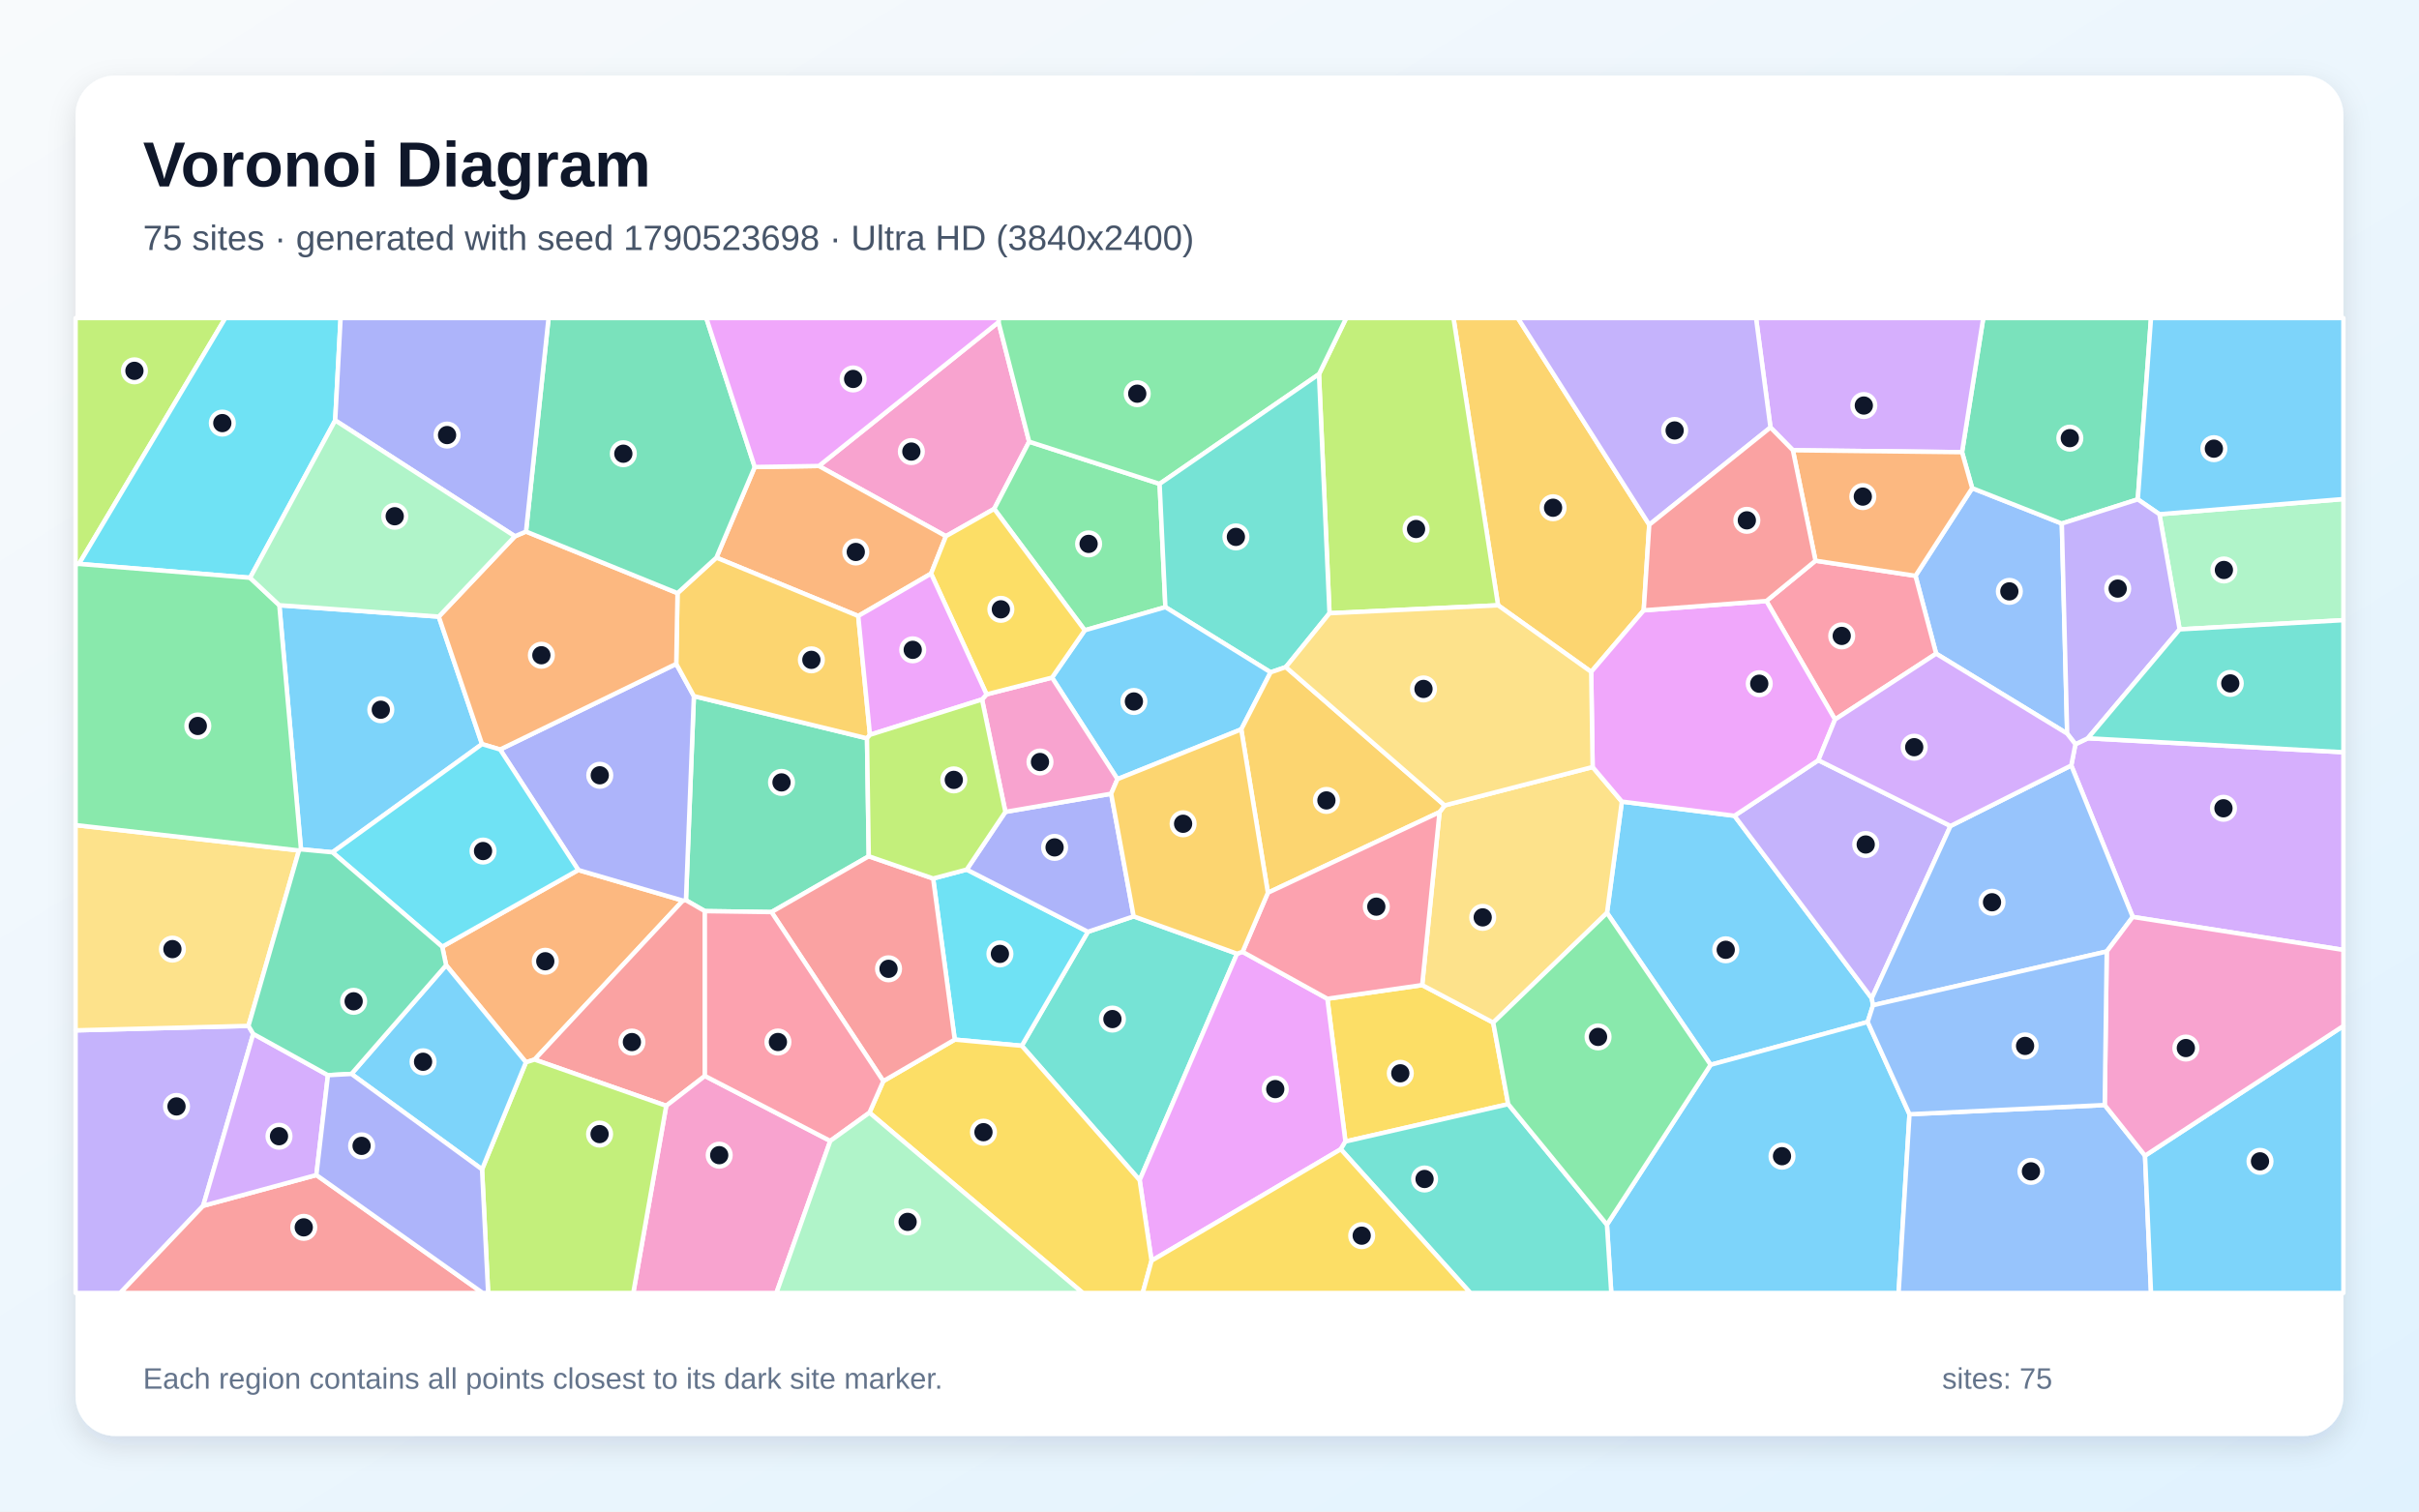
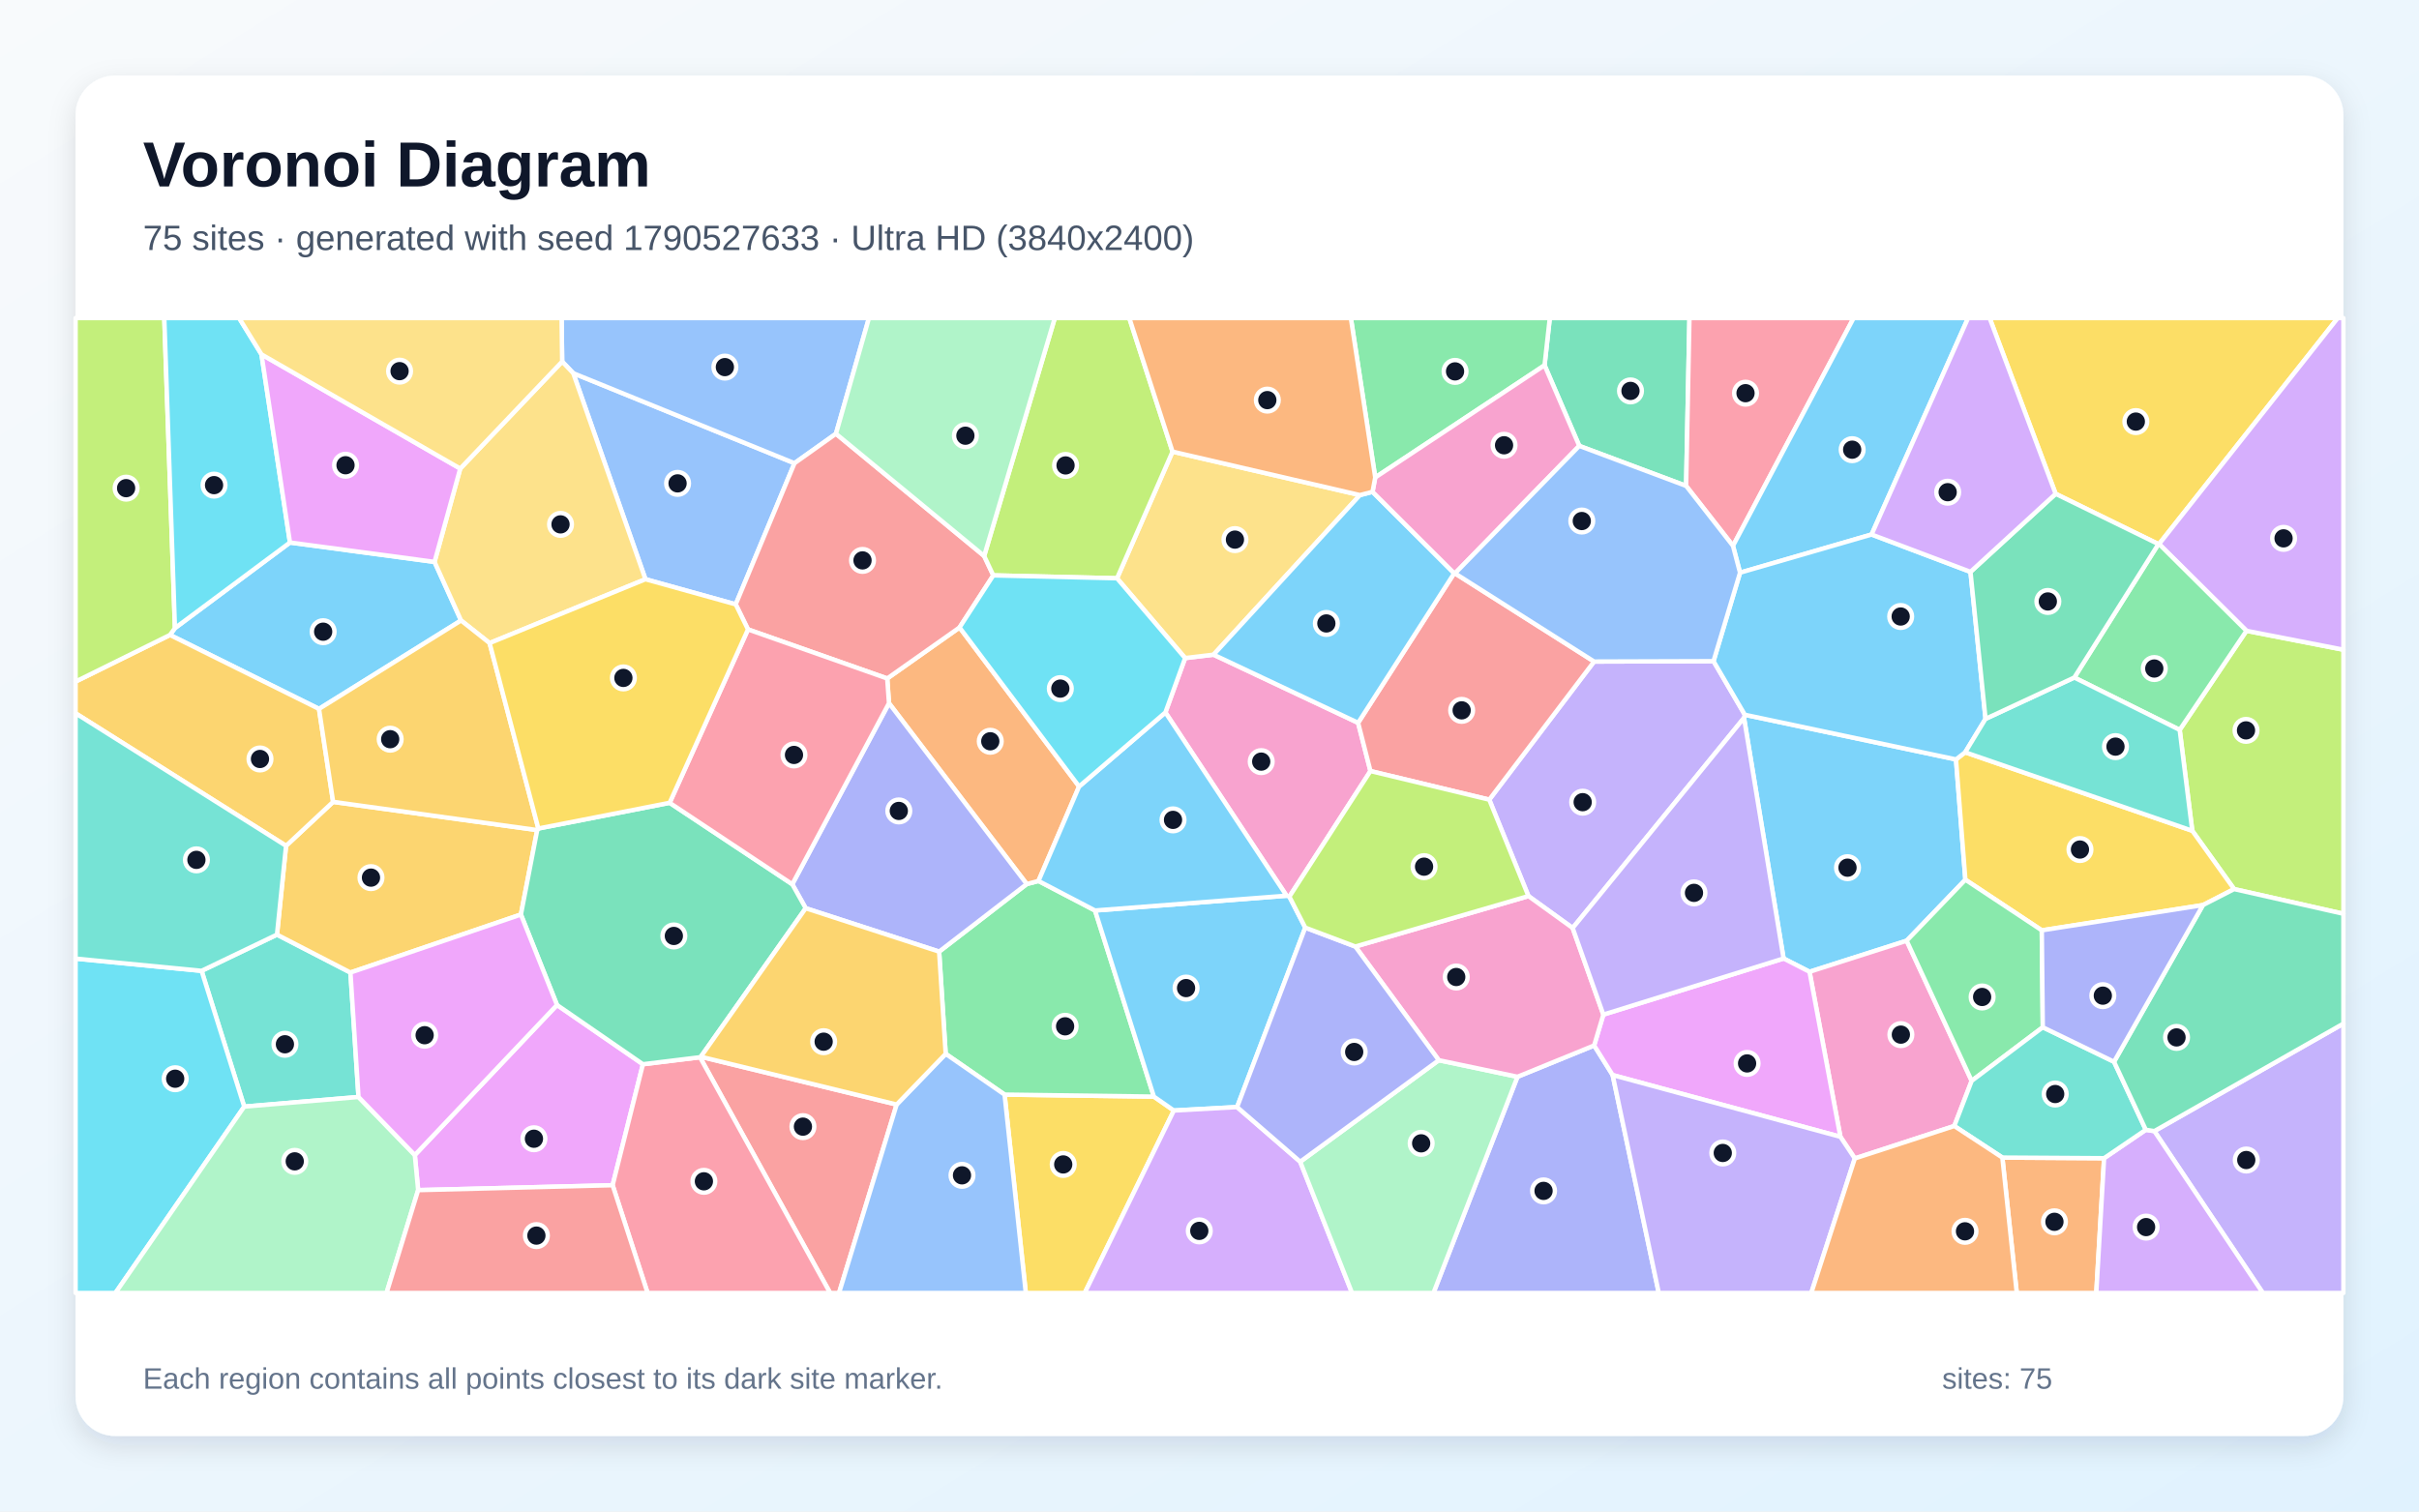
<svg xmlns="http://www.w3.org/2000/svg" width="3840" height="2400" viewBox="0 0 3840 2400" role="img" aria-labelledby="title description">
  <defs>
    <linearGradient id="background" x1="0" y1="0" x2="1" y2="1">
      <stop stop-color="#F8FAFC" />
      <stop offset="1" stop-color="#E0F2FE" />
    </linearGradient>
    <filter id="shadow" x="-5%" y="-5%" width="110%" height="110%">
      <feDropShadow dx="0" dy="15" stdDeviation="22" flood-color="#0F172A" flood-opacity=".12" />
    </filter>
  </defs>
  <rect width="3840" height="2400" fill="url(#background)" />
  <rect x="120" y="120" width="3600" height="2160" rx="63" fill="#FFFFFF" filter="url(#shadow)" />
  <g font-family="Arial, sans-serif">
    <text x="227" y="296" font-size="101" font-weight="700" fill="#0F172A">Voronoi Diagram</text>
-     <text x="227" y="397" font-size="56" fill="#475569">75 sites · generated with seed 1790523698 · Ultra HD (3840x2400)</text>
+     <text x="227" y="397" font-size="56" fill="#475569">75 sites · generated with seed 1790527633 · Ultra HD (3840x2400)</text>
  </g>
  <g stroke="#FFFFFF" stroke-width="7" stroke-linejoin="round">
-     <polygon points="2973.3,1596.1 2964.8,1622.7 2715.5,1690.7 2551.0,1449.5 2574.6,1272.8 2753.3,1295.3 2971.3,1585.0" fill="#38BDF8" fill-opacity="0.65" />
-     <polygon points="3096.3,1311.5 2971.3,1585.0 2753.3,1295.3 2886.5,1207.1" fill="#A78BFA" fill-opacity="0.65" />
-     <polygon points="1585.1,511.5 1633.7,701.3 1578.2,808.0 1501.6,851.4 1299.9,739.9" fill="#F472B6" fill-opacity="0.65" />
-     <polygon points="834.9,1686.7 708.2,1532.6 702.0,1503.2 918.0,1381.4 1084.0,1430.0 848.6,1682.4" fill="#FB923C" fill-opacity="0.65" />
-     <polygon points="2394.2,1753.2 2135.8,1812.5 2107.1,1585.8 2257.6,1564.1 2370.4,1623.7" fill="#FACC15" fill-opacity="0.65" />
-     <polygon points="1840.8,768.3 1850.0,964.0 1722.0,1000.8 1578.2,808.0 1633.7,701.3" fill="#4ADE80" fill-opacity="0.65" />
-     <polygon points="1622.0,1660.5 1727.0,1479.5 1799.6,1455.0 1963.7,1514.3 1809.1,1873.9" fill="#2DD4BF" fill-opacity="0.65" />
-     <polygon points="3130.7,775.1 3273.0,831.3 3281.5,1164.8 3073.5,1037.9 3040.7,914.3" fill="#60A5FA" fill-opacity="0.65" />
-     <polygon points="1828.0,2001.8 1809.1,1873.9 1963.7,1514.3 1972.5,1511.3 2107.1,1585.8 2135.8,1812.5 2128.4,1824.8" fill="#E879F9" fill-opacity="0.65" />
-     <polygon points="1376.3,1172.3 1379.1,1359.6 1224.7,1448.2 1118.9,1446.7 1088.9,1429.4 1101.5,1105.3" fill="#34D399" fill-opacity="0.65" />
-     <polygon points="1119.0,1708.4 1057.6,1755.8 848.6,1682.4 1084.0,1430.0 1088.9,1429.4 1118.9,1446.7" fill="#F87171" fill-opacity="0.65" />
-     <polygon points="793.9,1190.1 1073.5,1054.1 1101.5,1105.3 1088.9,1429.4 1084.0,1430.0 918.0,1381.4" fill="#818CF8" fill-opacity="0.65" />
-     <polygon points="2618.1,833.2 2609.3,969.1 2525.9,1066.8 2378.1,961.1 2307.3,505.0 2409.5,505.0" fill="#FBBF24" fill-opacity="0.65" />
-     <polygon points="2110.5,973.7 2093.8,594.1 2137.0,505.0 2307.3,505.0 2378.1,961.1" fill="#A3E635" fill-opacity="0.65" />
-     <polygon points="3385.6,1455.9 3288.0,1215.4 3294.6,1181.7 3314.3,1172.2 3720.0,1194.4 3720.0,1508.3" fill="#C084FC" fill-opacity="0.65" />
-     <polygon points="2882.0,890.3 3040.7,914.3 3073.5,1037.9 2913.0,1142.4 2804.0,954.3" fill="#FB7185" fill-opacity="0.65" />
-     <polygon points="1515.6,1650.7 1481.3,1394.9 1534.6,1380.7 1727.0,1479.5 1622.0,1660.5" fill="#22D3EE" fill-opacity="0.65" />
-     <polygon points="3460.0,999.3 3427.9,816.5 3720.0,792.4 3720.0,984.7" fill="#86EFAC" fill-opacity="0.65" />
-     <polygon points="2370.4,1623.7 2257.6,1564.1 2285.2,1289.5 2293.3,1278.8 2528.2,1217.9 2574.6,1272.8 2551.0,1449.5" fill="#FCD34D" fill-opacity="0.65" />
-     <polygon points="2550.9,1944.5 2715.5,1690.7 2964.8,1622.7 3031.2,1769.2 3013.9,2053.0 2557.8,2053.0" fill="#38BDF8" fill-opacity="0.65" />
-     <polygon points="527.8,1353.3 477.8,1348.6 443.4,961.0 696.5,979.1 765.2,1181.5" fill="#38BDF8" fill-opacity="0.65" />
-     <polygon points="120.0,1636.0 394.4,1628.9 402.0,1641.6 322.5,1914.6 190.9,2053.0 120.0,2053.0" fill="#A78BFA" fill-opacity="0.65" />
-     <polygon points="1057.6,1755.8 1119.0,1708.4 1318.0,1811.6 1232.5,2053.0 1005.3,2053.0" fill="#F472B6" fill-opacity="0.65" />
-     <polygon points="1478.0,910.8 1362.4,978.1 1137.2,885.4 1198.1,741.5 1299.9,739.9 1501.6,851.4" fill="#FB923C" fill-opacity="0.65" />
-     <polygon points="1380.2,1766.7 1402.2,1716.6 1515.6,1650.7 1622.0,1660.5 1809.1,1873.9 1828.0,2001.8 1814.0,2053.0 1718.9,2053.0" fill="#FACC15" fill-opacity="0.65" />
-     <polygon points="2093.8,594.1 1840.8,768.3 1633.7,701.3 1585.1,511.5 1585.4,505.0 2137.0,505.0" fill="#4ADE80" fill-opacity="0.65" />
-     <polygon points="2093.8,594.1 2110.5,973.7 2041.2,1059.2 2017.0,1067.5 1850.0,964.0 1840.8,768.3" fill="#2DD4BF" fill-opacity="0.65" />
-     <polygon points="3031.2,1769.2 3341.1,1754.6 3405.1,1835.0 3414.6,2053.0 3013.9,2053.0" fill="#60A5FA" fill-opacity="0.65" />
-     <polygon points="2528.2,1217.9 2525.9,1066.8 2609.3,969.1 2804.0,954.3 2913.0,1142.4 2886.5,1207.1 2753.3,1295.3 2574.6,1272.8" fill="#E879F9" fill-opacity="0.65" />
-     <polygon points="3393.6,792.9 3273.0,831.3 3130.7,775.1 3114.6,718.0 3148.3,505.0 3414.6,505.0" fill="#34D399" fill-opacity="0.65" />
-     <polygon points="1402.2,1716.6 1224.7,1448.2 1379.1,1359.6 1481.3,1394.9 1515.6,1650.7" fill="#F87171" fill-opacity="0.65" />
-     <polygon points="1596.0,1289.1 1763.9,1260.3 1799.6,1455.0 1727.0,1479.5 1534.6,1380.7" fill="#818CF8" fill-opacity="0.65" />
-     <polygon points="1075.5,941.8 1137.2,885.4 1362.4,978.1 1381.0,1166.7 1376.3,1172.3 1101.5,1105.3 1073.5,1054.1" fill="#FBBF24" fill-opacity="0.65" />
-     <polygon points="125.4,895.4 120.0,896.4 120.0,505.0 357.7,505.0" fill="#A3E635" fill-opacity="0.65" />
-     <polygon points="3114.6,718.0 2846.1,714.9 2810.5,678.7 2787.6,505.0 3148.3,505.0" fill="#C084FC" fill-opacity="0.65" />
-     <polygon points="1402.2,1716.6 1380.2,1766.7 1318.0,1811.6 1119.0,1708.4 1118.9,1446.7 1224.7,1448.2" fill="#FB7185" fill-opacity="0.65" />
-     <polygon points="532.1,667.5 397.0,917.4 125.4,895.4 357.7,505.0 540.7,505.0" fill="#22D3EE" fill-opacity="0.65" />
-     <polygon points="1318.0,1811.6 1380.2,1766.7 1718.9,2053.0 1232.5,2053.0" fill="#86EFAC" fill-opacity="0.65" />
-     <polygon points="394.4,1628.9 120.0,1636.0 120.0,1310.1 474.6,1350.4" fill="#FCD34D" fill-opacity="0.65" />
-     <polygon points="2017.0,1067.5 1970.4,1158.1 1773.9,1237.1 1670.0,1075.9 1722.0,1000.8 1850.0,964.0" fill="#38BDF8" fill-opacity="0.65" />
-     <polygon points="3427.9,816.5 3393.6,792.9 3414.6,505.0 3720.0,505.0 3720.0,792.4" fill="#38BDF8" fill-opacity="0.65" />
-     <polygon points="3393.6,792.9 3427.9,816.5 3460.0,999.3 3314.3,1172.2 3294.6,1181.7 3281.5,1164.8 3273.0,831.3" fill="#A78BFA" fill-opacity="0.65" />
-     <polygon points="1558.9,1110.6 1566.1,1102.5 1670.0,1075.9 1773.9,1237.1 1763.9,1260.3 1596.0,1289.1" fill="#F472B6" fill-opacity="0.65" />
-     <polygon points="817.4,851.5 835.0,844.0 1075.5,941.8 1073.5,1054.1 793.9,1190.1 765.2,1181.5 696.5,979.1" fill="#FB923C" fill-opacity="0.65" />
-     <polygon points="1722.0,1000.8 1670.0,1075.9 1566.1,1102.5 1478.0,910.8 1501.6,851.4 1578.2,808.0" fill="#FACC15" fill-opacity="0.65" />
-     <polygon points="125.4,895.4 397.0,917.4 443.4,961.0 477.8,1348.6 474.6,1350.4 120.0,1310.1 120.0,896.4" fill="#4ADE80" fill-opacity="0.65" />
-     <polygon points="2128.4,1824.8 2135.8,1812.5 2394.2,1753.2 2550.9,1944.5 2557.8,2053.0 2334.1,2053.0" fill="#2DD4BF" fill-opacity="0.65" />
-     <polygon points="3344.3,1510.8 2973.3,1596.1 2971.3,1585.0 3096.3,1311.5 3288.0,1215.4 3385.6,1455.9" fill="#60A5FA" fill-opacity="0.65" />
-     <polygon points="1566.1,1102.5 1558.9,1110.6 1381.0,1166.7 1362.4,978.1 1478.0,910.8" fill="#E879F9" fill-opacity="0.65" />
-     <polygon points="1198.1,741.5 1137.2,885.4 1075.5,941.8 835.0,844.0 870.8,505.0 1121.2,505.0" fill="#34D399" fill-opacity="0.65" />
-     <polygon points="322.5,1914.6 502.2,1865.7 766.3,2053.0 190.9,2053.0" fill="#F87171" fill-opacity="0.65" />
-     <polygon points="835.0,844.0 817.4,851.5 532.1,667.5 540.7,505.0 870.8,505.0" fill="#818CF8" fill-opacity="0.65" />
-     <polygon points="2293.3,1278.8 2285.2,1289.5 2012.7,1417.5 1970.4,1158.1 2017.0,1067.5 2041.2,1059.2" fill="#FBBF24" fill-opacity="0.65" />
-     <polygon points="765.2,1856.7 834.9,1686.7 848.6,1682.4 1057.6,1755.8 1005.3,2053.0 774.9,2053.0" fill="#A3E635" fill-opacity="0.65" />
-     <polygon points="520.6,1707.2 502.2,1865.7 322.5,1914.6 402.0,1641.6" fill="#C084FC" fill-opacity="0.65" />
-     <polygon points="2012.7,1417.5 2285.2,1289.5 2257.6,1564.1 2107.1,1585.8 1972.5,1511.3" fill="#FB7185" fill-opacity="0.65" />
-     <polygon points="527.8,1353.3 765.2,1181.5 793.9,1190.1 918.0,1381.4 702.0,1503.2" fill="#22D3EE" fill-opacity="0.65" />
-     <polygon points="817.4,851.5 696.5,979.1 443.4,961.0 397.0,917.4 532.1,667.5" fill="#86EFAC" fill-opacity="0.65" />
-     <polygon points="2528.2,1217.9 2293.3,1278.8 2041.2,1059.2 2110.5,973.7 2378.1,961.1 2525.9,1066.8" fill="#FCD34D" fill-opacity="0.65" />
-     <polygon points="765.2,1856.7 557.9,1705.2 708.2,1532.6 834.9,1686.7" fill="#38BDF8" fill-opacity="0.65" />
-     <polygon points="3405.1,1835.0 3720.0,1629.0 3720.0,2053.0 3414.6,2053.0" fill="#38BDF8" fill-opacity="0.65" />
-     <polygon points="2810.5,678.7 2618.1,833.2 2409.5,505.0 2787.6,505.0" fill="#A78BFA" fill-opacity="0.65" />
-     <polygon points="3405.1,1835.0 3341.1,1754.6 3344.3,1510.8 3385.6,1455.9 3720.0,1508.3 3720.0,1629.0" fill="#F472B6" fill-opacity="0.65" />
-     <polygon points="2846.1,714.9 3114.6,718.0 3130.7,775.1 3040.7,914.3 2882.0,890.3" fill="#FB923C" fill-opacity="0.65" />
-     <polygon points="1828.0,2001.8 2128.4,1824.8 2334.1,2053.0 1814.0,2053.0" fill="#FACC15" fill-opacity="0.65" />
-     <polygon points="2394.2,1753.2 2370.4,1623.7 2551.0,1449.5 2715.5,1690.7 2550.9,1944.5" fill="#4ADE80" fill-opacity="0.65" />
-     <polygon points="3314.3,1172.2 3460.0,999.3 3720.0,984.7 3720.0,1194.4" fill="#2DD4BF" fill-opacity="0.65" />
-     <polygon points="3341.1,1754.6 3031.2,1769.2 2964.8,1622.7 2973.3,1596.1 3344.3,1510.8" fill="#60A5FA" fill-opacity="0.65" />
-     <polygon points="1585.1,511.5 1299.9,739.9 1198.1,741.5 1121.2,505.0 1585.4,505.0" fill="#E879F9" fill-opacity="0.65" />
-     <polygon points="557.9,1705.2 520.6,1707.2 402.0,1641.6 394.4,1628.9 474.6,1350.4 477.8,1348.6 527.8,1353.3 702.0,1503.2 708.2,1532.6" fill="#34D399" fill-opacity="0.65" />
-     <polygon points="2810.5,678.7 2846.1,714.9 2882.0,890.3 2804.0,954.3 2609.3,969.1 2618.1,833.2" fill="#F87171" fill-opacity="0.65" />
-     <polygon points="502.2,1865.7 520.6,1707.2 557.9,1705.2 765.2,1856.7 774.9,2053.0 766.3,2053.0" fill="#818CF8" fill-opacity="0.65" />
-     <polygon points="1773.9,1237.1 1970.4,1158.1 2012.7,1417.5 1972.5,1511.3 1963.7,1514.3 1799.6,1455.0 1763.9,1260.3" fill="#FBBF24" fill-opacity="0.65" />
-     <polygon points="1381.0,1166.7 1558.9,1110.6 1596.0,1289.1 1534.6,1380.7 1481.3,1394.9 1379.1,1359.6 1376.3,1172.3" fill="#A3E635" fill-opacity="0.65" />
-     <polygon points="3294.6,1181.7 3288.0,1215.4 3096.3,1311.5 2886.5,1207.1 2913.0,1142.4 3073.5,1037.9 3281.5,1164.8" fill="#C084FC" fill-opacity="0.65" />
+     <polygon points="277.7,997.3 460.3,861.4 689.8,892.2 731.9,985.2 506.4,1125.6 269.8,1008.2" fill="#38BDF8" fill-opacity="0.65" />
+     <polygon points="3419.9,1796.0 3720.0,1625.3 3720.0,2053.0 3592.1,2053.0" fill="#A78BFA" fill-opacity="0.65" />
+     <polygon points="2155.9,1147.7 2175.5,1224.3 2046.8,1423.7 2042.3,1422.2 1850.0,1131.2 1881.3,1044.9 1926.4,1039.5" fill="#F472B6" fill-opacity="0.65" />
+     <polygon points="3178.6,1838.0 3340.1,1839.0 3327.7,2053.0 3201.5,2053.0" fill="#FB923C" fill-opacity="0.65" />
+     <polygon points="1594.7,1738.0 1831.7,1741.2 1863.4,1763.3 1721.9,2053.0 1628.4,2053.0" fill="#FACC15" fill-opacity="0.65" />
+     <polygon points="1490.8,1511.0 1629.9,1403.7 1648.5,1398.8 1738.3,1445.7 1831.7,1741.2 1594.7,1738.0 1501.2,1673.3" fill="#4ADE80" fill-opacity="0.65" />
+     <polygon points="569.1,1741.8 387.7,1757.1 320.0,1541.5 439.7,1484.0 556.3,1544.2" fill="#2DD4BF" fill-opacity="0.65" />
+     <polygon points="1167.9,959.6 1024.6,919.7 910.0,592.6 1261.2,735.5" fill="#60A5FA" fill-opacity="0.65" />
+     <polygon points="663.8,1889.7 658.5,1834.0 884.2,1595.7 1020.6,1689.8 972.5,1881.9" fill="#E879F9" fill-opacity="0.65" />
+     <polygon points="2676.6,771.5 2507.0,708.0 2451.9,580.0 2460.2,505.0 2681.9,505.0" fill="#34D399" fill-opacity="0.65" />
+     <polygon points="1111.2,1678.7 1112.5,1677.9 1423.4,1753.8 1331.9,2053.0 1317.8,2053.0" fill="#F87171" fill-opacity="0.65" />
+     <polygon points="2408.9,1709.7 2530.6,1660.0 2560.0,1707.0 2633.2,2053.0 2275.5,2053.0" fill="#818CF8" fill-opacity="0.65" />
+     <polygon points="852.8,1318.0 826.9,1452.1 556.3,1544.2 439.7,1484.0 454.1,1343.0 528.8,1273.2" fill="#FBBF24" fill-opacity="0.65" />
+     <polygon points="3546.5,1411.7 3480.1,1319.1 3460.1,1158.9 3566.1,1001.6 3720.0,1031.6 3720.0,1450.9" fill="#A3E635" fill-opacity="0.65" />
+     <polygon points="3340.1,1839.0 3406.3,1793.9 3419.9,1796.0 3592.1,2053.0 3327.7,2053.0" fill="#C084FC" fill-opacity="0.65" />
+     <polygon points="2751.0,866.7 2676.6,771.5 2681.9,505.0 2942.5,505.0" fill="#FB7185" fill-opacity="0.65" />
+     <polygon points="120.0,1522.1 320.0,1541.5 387.7,1757.1 183.2,2053.0 120.0,2053.0" fill="#22D3EE" fill-opacity="0.65" />
+     <polygon points="387.7,1757.1 569.1,1741.8 658.5,1834.0 663.8,1889.7 613.6,2053.0 183.2,2053.0" fill="#86EFAC" fill-opacity="0.65" />
+     <polygon points="2158.8,786.1 1926.4,1039.5 1881.3,1044.9 1773.2,918.2 1861.3,717.1" fill="#FCD34D" fill-opacity="0.65" />
+     <polygon points="2072.0,1472.9 1963.8,1757.8 1863.4,1763.3 1831.7,1741.2 1738.3,1445.7 2042.3,1422.2 2046.8,1423.7" fill="#38BDF8" fill-opacity="0.65" />
+     <polygon points="3105.0,1205.8 3119.9,1396.8 3026.7,1493.7 2872.5,1543.0 2831.3,1521.9 2768.5,1139.9 2769.8,1134.9" fill="#38BDF8" fill-opacity="0.65" />
+     <polygon points="2720.1,1049.8 2769.8,1134.9 2768.5,1139.9 2496.5,1473.5 2426.3,1422.8 2364.1,1269.7 2530.5,1050.4" fill="#A78BFA" fill-opacity="0.65" />
+     <polygon points="2944.4,1839.4 2921.5,1805.0 2872.5,1543.0 3026.7,1493.7 3129.9,1716.2 3102.3,1787.9" fill="#F472B6" fill-opacity="0.65" />
+     <polygon points="1713.0,1248.8 1648.5,1398.8 1629.9,1403.7 1411.2,1116.5 1408.4,1077.3 1523.2,996.3" fill="#FB923C" fill-opacity="0.65" />
+     <polygon points="3497.0,1437.1 3241.2,1477.2 3119.9,1396.8 3105.0,1205.8 3119.6,1194.5 3480.1,1319.1 3546.5,1411.7" fill="#FACC15" fill-opacity="0.65" />
+     <polygon points="3242.8,1631.1 3129.9,1716.2 3026.7,1493.7 3119.9,1396.8 3241.2,1477.2" fill="#4ADE80" fill-opacity="0.65" />
+     <polygon points="3355.9,1685.9 3406.3,1793.9 3340.1,1839.0 3178.6,1838.0 3102.3,1787.9 3129.9,1716.2 3242.8,1631.1" fill="#2DD4BF" fill-opacity="0.65" />
+     <polygon points="1327.0,688.7 1261.2,735.5 910.0,592.6 892.4,574.1 891.5,505.0 1379.4,505.0" fill="#60A5FA" fill-opacity="0.65" />
+     <polygon points="2560.0,1707.0 2530.6,1660.0 2545.2,1611.0 2831.3,1521.9 2872.5,1543.0 2921.5,1805.0" fill="#E879F9" fill-opacity="0.65" />
+     <polygon points="3406.3,1793.9 3355.9,1685.9 3497.0,1437.1 3546.5,1411.7 3720.0,1450.9 3720.0,1625.3 3419.9,1796.0" fill="#34D399" fill-opacity="0.65" />
+     <polygon points="2308.4,910.2 2309.7,910.4 2530.5,1050.4 2364.1,1269.7 2175.5,1224.3 2155.9,1147.7" fill="#F87171" fill-opacity="0.65" />
+     <polygon points="1411.2,1116.5 1629.9,1403.7 1490.8,1511.0 1279.0,1442.1 1257.7,1404.0" fill="#818CF8" fill-opacity="0.65" />
+     <polygon points="528.8,1273.2 454.1,1343.0 120.0,1132.6 120.0,1082.2 269.8,1008.2 506.4,1125.6" fill="#FBBF24" fill-opacity="0.65" />
+     <polygon points="277.7,997.3 269.8,1008.2 120.0,1082.2 120.0,505.0 260.8,505.0" fill="#A3E635" fill-opacity="0.65" />
+     <polygon points="1863.4,1763.3 1963.8,1757.8 2064.0,1844.6 2146.3,2053.0 1721.9,2053.0" fill="#C084FC" fill-opacity="0.65" />
+     <polygon points="972.5,1881.9 1020.6,1689.8 1111.2,1678.7 1317.8,2053.0 1028.0,2053.0" fill="#FB7185" fill-opacity="0.65" />
+     <polygon points="415.1,562.7 460.3,861.4 277.7,997.3 260.8,505.0 379.6,505.0" fill="#22D3EE" fill-opacity="0.65" />
+     <polygon points="2064.0,1844.6 2284.0,1683.4 2408.9,1709.7 2275.5,2053.0 2146.3,2053.0" fill="#86EFAC" fill-opacity="0.65" />
+     <polygon points="892.4,574.1 910.0,592.6 1024.6,919.7 777.2,1021.1 731.9,985.2 689.8,892.2 730.6,744.0" fill="#FCD34D" fill-opacity="0.65" />
+     <polygon points="1738.3,1445.7 1648.5,1398.8 1713.0,1248.8 1850.0,1131.2 2042.3,1422.2" fill="#38BDF8" fill-opacity="0.65" />
+     <polygon points="2158.8,786.1 2178.8,780.9 2308.4,910.2 2155.9,1147.7 1926.4,1039.5" fill="#38BDF8" fill-opacity="0.65" />
+     <polygon points="2560.0,1707.0 2921.5,1805.0 2944.4,1839.4 2875.3,2053.0 2633.2,2053.0" fill="#A78BFA" fill-opacity="0.65" />
+     <polygon points="2426.3,1422.8 2496.5,1473.5 2545.2,1611.0 2530.6,1660.0 2408.9,1709.7 2284.0,1683.4 2151.5,1502.9" fill="#F472B6" fill-opacity="0.65" />
+     <polygon points="2944.4,1839.4 3102.3,1787.9 3178.6,1838.0 3201.5,2053.0 2875.3,2053.0" fill="#FB923C" fill-opacity="0.65" />
+     <polygon points="3427.4,863.8 3426.3,863.9 3263.2,784.1 3158.4,505.0 3711.0,505.0" fill="#FACC15" fill-opacity="0.65" />
+     <polygon points="2451.9,580.0 2183.1,758.1 2144.4,505.0 2460.2,505.0" fill="#4ADE80" fill-opacity="0.65" />
+     <polygon points="454.1,1343.0 439.7,1484.0 320.0,1541.5 120.0,1522.1 120.0,1132.6" fill="#2DD4BF" fill-opacity="0.65" />
+     <polygon points="1423.4,1753.8 1501.2,1673.3 1594.7,1738.0 1628.4,2053.0 1331.9,2053.0" fill="#60A5FA" fill-opacity="0.65" />
+     <polygon points="730.6,744.0 689.8,892.2 460.3,861.4 415.1,562.7" fill="#E879F9" fill-opacity="0.65" />
+     <polygon points="1063.0,1274.7 1257.7,1404.0 1279.0,1442.1 1112.5,1677.9 1111.2,1678.7 1020.6,1689.8 884.2,1595.7 826.9,1452.1 852.8,1318.0 854.6,1315.5" fill="#34D399" fill-opacity="0.65" />
+     <polygon points="1562.3,882.8 1576.8,913.6 1523.2,996.3 1408.4,1077.3 1187.4,999.4 1167.9,959.6 1261.2,735.5 1327.0,688.7" fill="#F87171" fill-opacity="0.65" />
+     <polygon points="2151.5,1502.9 2284.0,1683.4 2064.0,1844.6 1963.8,1757.8 2072.0,1472.9" fill="#818CF8" fill-opacity="0.65" />
+     <polygon points="777.2,1021.1 854.6,1315.5 852.8,1318.0 528.8,1273.2 506.4,1125.6 731.9,985.2" fill="#FBBF24" fill-opacity="0.65" />
+     <polygon points="1861.3,717.1 1773.2,918.2 1576.8,913.6 1562.3,882.8 1674.4,505.0 1792.7,505.0" fill="#A3E635" fill-opacity="0.65" />
+     <polygon points="3566.1,1001.6 3427.4,863.8 3711.0,505.0 3720.0,505.0 3720.0,1031.6" fill="#C084FC" fill-opacity="0.65" />
+     <polygon points="1257.7,1404.0 1063.0,1274.7 1187.4,999.4 1408.4,1077.3 1411.2,1116.5" fill="#FB7185" fill-opacity="0.65" />
+     <polygon points="1713.0,1248.8 1523.2,996.3 1576.8,913.6 1773.2,918.2 1881.3,1044.9 1850.0,1131.2" fill="#22D3EE" fill-opacity="0.65" />
+     <polygon points="1562.3,882.8 1327.0,688.7 1379.4,505.0 1674.4,505.0" fill="#86EFAC" fill-opacity="0.65" />
+     <polygon points="892.4,574.1 730.6,744.0 415.1,562.7 379.6,505.0 891.5,505.0" fill="#FCD34D" fill-opacity="0.65" />
+     <polygon points="2971.0,848.7 2762.2,909.3 2751.0,866.7 2942.5,505.0 3124.2,505.0" fill="#38BDF8" fill-opacity="0.65" />
+     <polygon points="2762.2,909.3 2971.0,848.7 3128.0,908.0 3151.9,1141.4 3119.6,1194.5 3105.0,1205.8 2769.8,1134.9 2720.1,1049.8" fill="#38BDF8" fill-opacity="0.65" />
+     <polygon points="2545.2,1611.0 2496.5,1473.5 2768.5,1139.9 2831.3,1521.9" fill="#A78BFA" fill-opacity="0.65" />
+     <polygon points="2183.1,758.1 2451.9,580.0 2507.0,708.0 2309.7,910.4 2308.4,910.2 2178.8,780.9" fill="#F472B6" fill-opacity="0.65" />
+     <polygon points="2183.1,758.1 2178.8,780.9 2158.8,786.1 1861.3,717.1 1792.7,505.0 2144.4,505.0" fill="#FB923C" fill-opacity="0.65" />
+     <polygon points="1187.4,999.4 1063.0,1274.7 854.6,1315.5 777.2,1021.1 1024.6,919.7 1167.9,959.6" fill="#FACC15" fill-opacity="0.65" />
+     <polygon points="3292.8,1075.8 3426.3,863.9 3427.4,863.8 3566.1,1001.6 3460.1,1158.9" fill="#4ADE80" fill-opacity="0.65" />
+     <polygon points="3119.6,1194.5 3151.9,1141.4 3292.8,1075.8 3460.1,1158.9 3480.1,1319.1" fill="#2DD4BF" fill-opacity="0.65" />
+     <polygon points="2751.0,866.7 2762.2,909.3 2720.1,1049.8 2530.5,1050.4 2309.7,910.4 2507.0,708.0 2676.6,771.5" fill="#60A5FA" fill-opacity="0.65" />
+     <polygon points="826.9,1452.1 884.2,1595.7 658.5,1834.0 569.1,1741.8 556.3,1544.2" fill="#E879F9" fill-opacity="0.65" />
+     <polygon points="3151.9,1141.4 3128.0,908.0 3263.2,784.1 3426.3,863.9 3292.8,1075.8" fill="#34D399" fill-opacity="0.65" />
+     <polygon points="663.8,1889.7 972.5,1881.9 1028.0,2053.0 613.6,2053.0" fill="#F87171" fill-opacity="0.65" />
+     <polygon points="3355.9,1685.9 3242.8,1631.1 3241.2,1477.2 3497.0,1437.1" fill="#818CF8" fill-opacity="0.65" />
+     <polygon points="1423.4,1753.8 1112.5,1677.9 1279.0,1442.1 1490.8,1511.0 1501.2,1673.3" fill="#FBBF24" fill-opacity="0.65" />
+     <polygon points="2364.1,1269.7 2426.3,1422.8 2151.5,1502.9 2072.0,1472.9 2046.8,1423.7 2175.5,1224.3" fill="#A3E635" fill-opacity="0.65" />
+     <polygon points="3263.2,784.1 3128.0,908.0 2971.0,848.7 3124.2,505.0 3158.4,505.0" fill="#C084FC" fill-opacity="0.65" />
  </g>
  <g>
-     <circle cx="2739.5" cy="1508.1" r="18" fill="#0F172A" stroke="#FFFFFF" stroke-width="7" />
-     <circle cx="2961.7" cy="1340.9" r="18" fill="#0F172A" stroke="#FFFFFF" stroke-width="7" />
-     <circle cx="1446.7" cy="717.0" r="18" fill="#0F172A" stroke="#FFFFFF" stroke-width="7" />
-     <circle cx="865.6" cy="1526.3" r="18" fill="#0F172A" stroke="#FFFFFF" stroke-width="7" />
-     <circle cx="2222.9" cy="1704.2" r="18" fill="#0F172A" stroke="#FFFFFF" stroke-width="7" />
-     <circle cx="1728.1" cy="863.6" r="18" fill="#0F172A" stroke="#FFFFFF" stroke-width="7" />
-     <circle cx="1765.9" cy="1618.1" r="18" fill="#0F172A" stroke="#FFFFFF" stroke-width="7" />
-     <circle cx="3189.7" cy="939.0" r="18" fill="#0F172A" stroke="#FFFFFF" stroke-width="7" />
-     <circle cx="2024.4" cy="1729.3" r="18" fill="#0F172A" stroke="#FFFFFF" stroke-width="7" />
-     <circle cx="1240.6" cy="1242.3" r="18" fill="#0F172A" stroke="#FFFFFF" stroke-width="7" />
-     <circle cx="1003.1" cy="1654.6" r="18" fill="#0F172A" stroke="#FFFFFF" stroke-width="7" />
-     <circle cx="952.1" cy="1231.0" r="18" fill="#0F172A" stroke="#FFFFFF" stroke-width="7" />
-     <circle cx="2465.4" cy="806.2" r="18" fill="#0F172A" stroke="#FFFFFF" stroke-width="7" />
-     <circle cx="2247.9" cy="840.0" r="18" fill="#0F172A" stroke="#FFFFFF" stroke-width="7" />
-     <circle cx="3529.6" cy="1283.4" r="18" fill="#0F172A" stroke="#FFFFFF" stroke-width="7" />
-     <circle cx="2923.6" cy="1009.7" r="18" fill="#0F172A" stroke="#FFFFFF" stroke-width="7" />
-     <circle cx="1587.3" cy="1514.6" r="18" fill="#0F172A" stroke="#FFFFFF" stroke-width="7" />
-     <circle cx="3530.3" cy="905.0" r="18" fill="#0F172A" stroke="#FFFFFF" stroke-width="7" />
-     <circle cx="2353.7" cy="1456.6" r="18" fill="#0F172A" stroke="#FFFFFF" stroke-width="7" />
-     <circle cx="2828.8" cy="1835.8" r="18" fill="#0F172A" stroke="#FFFFFF" stroke-width="7" />
-     <circle cx="604.5" cy="1126.9" r="18" fill="#0F172A" stroke="#FFFFFF" stroke-width="7" />
-     <circle cx="280.2" cy="1756.8" r="18" fill="#0F172A" stroke="#FFFFFF" stroke-width="7" />
-     <circle cx="1141.7" cy="1834.2" r="18" fill="#0F172A" stroke="#FFFFFF" stroke-width="7" />
-     <circle cx="1358.5" cy="876.4" r="18" fill="#0F172A" stroke="#FFFFFF" stroke-width="7" />
-     <circle cx="1561.2" cy="1797.7" r="18" fill="#0F172A" stroke="#FFFFFF" stroke-width="7" />
-     <circle cx="1805.3" cy="625.1" r="18" fill="#0F172A" stroke="#FFFFFF" stroke-width="7" />
-     <circle cx="1961.9" cy="852.5" r="18" fill="#0F172A" stroke="#FFFFFF" stroke-width="7" />
-     <circle cx="3224.0" cy="1859.9" r="18" fill="#0F172A" stroke="#FFFFFF" stroke-width="7" />
-     <circle cx="2792.7" cy="1085.6" r="18" fill="#0F172A" stroke="#FFFFFF" stroke-width="7" />
-     <circle cx="3285.7" cy="695.7" r="18" fill="#0F172A" stroke="#FFFFFF" stroke-width="7" />
-     <circle cx="1410.5" cy="1538.3" r="18" fill="#0F172A" stroke="#FFFFFF" stroke-width="7" />
-     <circle cx="1674.1" cy="1345.5" r="18" fill="#0F172A" stroke="#FFFFFF" stroke-width="7" />
-     <circle cx="1288.0" cy="1047.7" r="18" fill="#0F172A" stroke="#FFFFFF" stroke-width="7" />
-     <circle cx="213.4" cy="588.8" r="18" fill="#0F172A" stroke="#FFFFFF" stroke-width="7" />
-     <circle cx="2958.7" cy="643.9" r="18" fill="#0F172A" stroke="#FFFFFF" stroke-width="7" />
-     <circle cx="1234.9" cy="1654.5" r="18" fill="#0F172A" stroke="#FFFFFF" stroke-width="7" />
-     <circle cx="352.9" cy="671.8" r="18" fill="#0F172A" stroke="#FFFFFF" stroke-width="7" />
-     <circle cx="1440.8" cy="1940.1" r="18" fill="#0F172A" stroke="#FFFFFF" stroke-width="7" />
-     <circle cx="273.7" cy="1507.0" r="18" fill="#0F172A" stroke="#FFFFFF" stroke-width="7" />
-     <circle cx="1800.0" cy="1113.8" r="18" fill="#0F172A" stroke="#FFFFFF" stroke-width="7" />
-     <circle cx="3514.4" cy="712.4" r="18" fill="#0F172A" stroke="#FFFFFF" stroke-width="7" />
-     <circle cx="3361.7" cy="934.6" r="18" fill="#0F172A" stroke="#FFFFFF" stroke-width="7" />
-     <circle cx="1650.9" cy="1209.9" r="18" fill="#0F172A" stroke="#FFFFFF" stroke-width="7" />
-     <circle cx="859.4" cy="1040.4" r="18" fill="#0F172A" stroke="#FFFFFF" stroke-width="7" />
-     <circle cx="1588.8" cy="967.5" r="18" fill="#0F172A" stroke="#FFFFFF" stroke-width="7" />
-     <circle cx="314.0" cy="1152.7" r="18" fill="#0F172A" stroke="#FFFFFF" stroke-width="7" />
-     <circle cx="2261.4" cy="1872.0" r="18" fill="#0F172A" stroke="#FFFFFF" stroke-width="7" />
-     <circle cx="3162.2" cy="1432.6" r="18" fill="#0F172A" stroke="#FFFFFF" stroke-width="7" />
-     <circle cx="1448.9" cy="1031.8" r="18" fill="#0F172A" stroke="#FFFFFF" stroke-width="7" />
-     <circle cx="989.5" cy="720.4" r="18" fill="#0F172A" stroke="#FFFFFF" stroke-width="7" />
-     <circle cx="482.2" cy="1948.8" r="18" fill="#0F172A" stroke="#FFFFFF" stroke-width="7" />
-     <circle cx="709.7" cy="690.8" r="18" fill="#0F172A" stroke="#FFFFFF" stroke-width="7" />
-     <circle cx="2105.6" cy="1270.9" r="18" fill="#0F172A" stroke="#FFFFFF" stroke-width="7" />
-     <circle cx="951.8" cy="1800.7" r="18" fill="#0F172A" stroke="#FFFFFF" stroke-width="7" />
-     <circle cx="442.9" cy="1804.1" r="18" fill="#0F172A" stroke="#FFFFFF" stroke-width="7" />
-     <circle cx="2184.8" cy="1439.6" r="18" fill="#0F172A" stroke="#FFFFFF" stroke-width="7" />
-     <circle cx="766.8" cy="1351.3" r="18" fill="#0F172A" stroke="#FFFFFF" stroke-width="7" />
-     <circle cx="626.6" cy="819.7" r="18" fill="#0F172A" stroke="#FFFFFF" stroke-width="7" />
-     <circle cx="2259.7" cy="1093.9" r="18" fill="#0F172A" stroke="#FFFFFF" stroke-width="7" />
-     <circle cx="671.6" cy="1685.9" r="18" fill="#0F172A" stroke="#FFFFFF" stroke-width="7" />
-     <circle cx="3587.6" cy="1844.0" r="18" fill="#0F172A" stroke="#FFFFFF" stroke-width="7" />
-     <circle cx="2658.4" cy="683.5" r="18" fill="#0F172A" stroke="#FFFFFF" stroke-width="7" />
-     <circle cx="3469.9" cy="1664.1" r="18" fill="#0F172A" stroke="#FFFFFF" stroke-width="7" />
-     <circle cx="2957.1" cy="788.5" r="18" fill="#0F172A" stroke="#FFFFFF" stroke-width="7" />
-     <circle cx="2161.6" cy="1962.0" r="18" fill="#0F172A" stroke="#FFFFFF" stroke-width="7" />
-     <circle cx="2536.8" cy="1646.4" r="18" fill="#0F172A" stroke="#FFFFFF" stroke-width="7" />
-     <circle cx="3540.4" cy="1085.1" r="18" fill="#0F172A" stroke="#FFFFFF" stroke-width="7" />
-     <circle cx="3214.7" cy="1660.7" r="18" fill="#0F172A" stroke="#FFFFFF" stroke-width="7" />
-     <circle cx="1354.3" cy="601.7" r="18" fill="#0F172A" stroke="#FFFFFF" stroke-width="7" />
-     <circle cx="561.4" cy="1589.9" r="18" fill="#0F172A" stroke="#FFFFFF" stroke-width="7" />
-     <circle cx="2773.0" cy="826.2" r="18" fill="#0F172A" stroke="#FFFFFF" stroke-width="7" />
-     <circle cx="574.0" cy="1819.4" r="18" fill="#0F172A" stroke="#FFFFFF" stroke-width="7" />
-     <circle cx="1878.1" cy="1308.0" r="18" fill="#0F172A" stroke="#FFFFFF" stroke-width="7" />
-     <circle cx="1514.1" cy="1238.3" r="18" fill="#0F172A" stroke="#FFFFFF" stroke-width="7" />
-     <circle cx="3038.7" cy="1186.4" r="18" fill="#0F172A" stroke="#FFFFFF" stroke-width="7" />
+     <circle cx="513.0" cy="1003.0" r="18" fill="#0F172A" stroke="#FFFFFF" stroke-width="7" />
+     <circle cx="3565.8" cy="1841.9" r="18" fill="#0F172A" stroke="#FFFFFF" stroke-width="7" />
+     <circle cx="2002.1" cy="1209.3" r="18" fill="#0F172A" stroke="#FFFFFF" stroke-width="7" />
+     <circle cx="3261.3" cy="1940.0" r="18" fill="#0F172A" stroke="#FFFFFF" stroke-width="7" />
+     <circle cx="1687.8" cy="1848.9" r="18" fill="#0F172A" stroke="#FFFFFF" stroke-width="7" />
+     <circle cx="1690.8" cy="1629.6" r="18" fill="#0F172A" stroke="#FFFFFF" stroke-width="7" />
+     <circle cx="452.3" cy="1658.1" r="18" fill="#0F172A" stroke="#FFFFFF" stroke-width="7" />
+     <circle cx="1075.6" cy="767.5" r="18" fill="#0F172A" stroke="#FFFFFF" stroke-width="7" />
+     <circle cx="847.6" cy="1808.1" r="18" fill="#0F172A" stroke="#FFFFFF" stroke-width="7" />
+     <circle cx="2588.3" cy="620.7" r="18" fill="#0F172A" stroke="#FFFFFF" stroke-width="7" />
+     <circle cx="1274.6" cy="1788.9" r="18" fill="#0F172A" stroke="#FFFFFF" stroke-width="7" />
+     <circle cx="2450.3" cy="1890.9" r="18" fill="#0F172A" stroke="#FFFFFF" stroke-width="7" />
+     <circle cx="588.9" cy="1393.5" r="18" fill="#0F172A" stroke="#FFFFFF" stroke-width="7" />
+     <circle cx="3565.4" cy="1159.7" r="18" fill="#0F172A" stroke="#FFFFFF" stroke-width="7" />
+     <circle cx="3406.8" cy="1948.4" r="18" fill="#0F172A" stroke="#FFFFFF" stroke-width="7" />
+     <circle cx="2770.9" cy="624.3" r="18" fill="#0F172A" stroke="#FFFFFF" stroke-width="7" />
+     <circle cx="278.1" cy="1712.8" r="18" fill="#0F172A" stroke="#FFFFFF" stroke-width="7" />
+     <circle cx="467.9" cy="1844.0" r="18" fill="#0F172A" stroke="#FFFFFF" stroke-width="7" />
+     <circle cx="1960.4" cy="856.8" r="18" fill="#0F172A" stroke="#FFFFFF" stroke-width="7" />
+     <circle cx="1882.8" cy="1568.9" r="18" fill="#0F172A" stroke="#FFFFFF" stroke-width="7" />
+     <circle cx="2932.8" cy="1377.7" r="18" fill="#0F172A" stroke="#FFFFFF" stroke-width="7" />
+     <circle cx="2512.4" cy="1273.7" r="18" fill="#0F172A" stroke="#FFFFFF" stroke-width="7" />
+     <circle cx="3017.5" cy="1642.8" r="18" fill="#0F172A" stroke="#FFFFFF" stroke-width="7" />
+     <circle cx="1572.0" cy="1177.0" r="18" fill="#0F172A" stroke="#FFFFFF" stroke-width="7" />
+     <circle cx="3301.8" cy="1348.9" r="18" fill="#0F172A" stroke="#FFFFFF" stroke-width="7" />
+     <circle cx="3146.5" cy="1583.0" r="18" fill="#0F172A" stroke="#FFFFFF" stroke-width="7" />
+     <circle cx="3262.5" cy="1737.1" r="18" fill="#0F172A" stroke="#FFFFFF" stroke-width="7" />
+     <circle cx="1150.7" cy="582.9" r="18" fill="#0F172A" stroke="#FFFFFF" stroke-width="7" />
+     <circle cx="2773.4" cy="1688.5" r="18" fill="#0F172A" stroke="#FFFFFF" stroke-width="7" />
+     <circle cx="3455.1" cy="1647.2" r="18" fill="#0F172A" stroke="#FFFFFF" stroke-width="7" />
+     <circle cx="2320.3" cy="1127.9" r="18" fill="#0F172A" stroke="#FFFFFF" stroke-width="7" />
+     <circle cx="1426.8" cy="1287.6" r="18" fill="#0F172A" stroke="#FFFFFF" stroke-width="7" />
+     <circle cx="412.7" cy="1205.1" r="18" fill="#0F172A" stroke="#FFFFFF" stroke-width="7" />
+     <circle cx="200.2" cy="775.1" r="18" fill="#0F172A" stroke="#FFFFFF" stroke-width="7" />
+     <circle cx="1903.8" cy="1954.4" r="18" fill="#0F172A" stroke="#FFFFFF" stroke-width="7" />
+     <circle cx="1117.4" cy="1875.7" r="18" fill="#0F172A" stroke="#FFFFFF" stroke-width="7" />
+     <circle cx="339.8" cy="770.3" r="18" fill="#0F172A" stroke="#FFFFFF" stroke-width="7" />
+     <circle cx="2256.0" cy="1815.4" r="18" fill="#0F172A" stroke="#FFFFFF" stroke-width="7" />
+     <circle cx="889.8" cy="832.6" r="18" fill="#0F172A" stroke="#FFFFFF" stroke-width="7" />
+     <circle cx="1862.1" cy="1301.8" r="18" fill="#0F172A" stroke="#FFFFFF" stroke-width="7" />
+     <circle cx="2105.5" cy="989.9" r="18" fill="#0F172A" stroke="#FFFFFF" stroke-width="7" />
+     <circle cx="2734.8" cy="1830.7" r="18" fill="#0F172A" stroke="#FFFFFF" stroke-width="7" />
+     <circle cx="2311.7" cy="1551.3" r="18" fill="#0F172A" stroke="#FFFFFF" stroke-width="7" />
+     <circle cx="3119.3" cy="1955.1" r="18" fill="#0F172A" stroke="#FFFFFF" stroke-width="7" />
+     <circle cx="3390.5" cy="669.4" r="18" fill="#0F172A" stroke="#FFFFFF" stroke-width="7" />
+     <circle cx="2309.8" cy="589.7" r="18" fill="#0F172A" stroke="#FFFFFF" stroke-width="7" />
+     <circle cx="311.8" cy="1365.3" r="18" fill="#0F172A" stroke="#FFFFFF" stroke-width="7" />
+     <circle cx="1527.1" cy="1866.2" r="18" fill="#0F172A" stroke="#FFFFFF" stroke-width="7" />
+     <circle cx="548.5" cy="738.7" r="18" fill="#0F172A" stroke="#FFFFFF" stroke-width="7" />
+     <circle cx="1069.7" cy="1486.1" r="18" fill="#0F172A" stroke="#FFFFFF" stroke-width="7" />
+     <circle cx="1369.2" cy="889.8" r="18" fill="#0F172A" stroke="#FFFFFF" stroke-width="7" />
+     <circle cx="2149.7" cy="1670.3" r="18" fill="#0F172A" stroke="#FFFFFF" stroke-width="7" />
+     <circle cx="619.4" cy="1173.7" r="18" fill="#0F172A" stroke="#FFFFFF" stroke-width="7" />
+     <circle cx="1691.5" cy="739.0" r="18" fill="#0F172A" stroke="#FFFFFF" stroke-width="7" />
+     <circle cx="3625.0" cy="854.8" r="18" fill="#0F172A" stroke="#FFFFFF" stroke-width="7" />
+     <circle cx="1260.4" cy="1198.7" r="18" fill="#0F172A" stroke="#FFFFFF" stroke-width="7" />
+     <circle cx="1683.2" cy="1093.4" r="18" fill="#0F172A" stroke="#FFFFFF" stroke-width="7" />
+     <circle cx="1532.5" cy="691.8" r="18" fill="#0F172A" stroke="#FFFFFF" stroke-width="7" />
+     <circle cx="634.3" cy="589.3" r="18" fill="#0F172A" stroke="#FFFFFF" stroke-width="7" />
+     <circle cx="2940.2" cy="714.0" r="18" fill="#0F172A" stroke="#FFFFFF" stroke-width="7" />
+     <circle cx="3017.2" cy="978.9" r="18" fill="#0F172A" stroke="#FFFFFF" stroke-width="7" />
+     <circle cx="2689.1" cy="1417.7" r="18" fill="#0F172A" stroke="#FFFFFF" stroke-width="7" />
+     <circle cx="2387.6" cy="707.0" r="18" fill="#0F172A" stroke="#FFFFFF" stroke-width="7" />
+     <circle cx="2011.8" cy="635.3" r="18" fill="#0F172A" stroke="#FFFFFF" stroke-width="7" />
+     <circle cx="989.6" cy="1076.4" r="18" fill="#0F172A" stroke="#FFFFFF" stroke-width="7" />
+     <circle cx="3419.8" cy="1061.5" r="18" fill="#0F172A" stroke="#FFFFFF" stroke-width="7" />
+     <circle cx="3358.2" cy="1185.5" r="18" fill="#0F172A" stroke="#FFFFFF" stroke-width="7" />
+     <circle cx="2511.0" cy="827.3" r="18" fill="#0F172A" stroke="#FFFFFF" stroke-width="7" />
+     <circle cx="674.1" cy="1643.7" r="18" fill="#0F172A" stroke="#FFFFFF" stroke-width="7" />
+     <circle cx="3250.8" cy="955.0" r="18" fill="#0F172A" stroke="#FFFFFF" stroke-width="7" />
+     <circle cx="851.5" cy="1961.9" r="18" fill="#0F172A" stroke="#FFFFFF" stroke-width="7" />
+     <circle cx="3338.1" cy="1580.9" r="18" fill="#0F172A" stroke="#FFFFFF" stroke-width="7" />
+     <circle cx="1307.5" cy="1654.0" r="18" fill="#0F172A" stroke="#FFFFFF" stroke-width="7" />
+     <circle cx="2260.6" cy="1376.1" r="18" fill="#0F172A" stroke="#FFFFFF" stroke-width="7" />
+     <circle cx="3091.8" cy="781.5" r="18" fill="#0F172A" stroke="#FFFFFF" stroke-width="7" />
  </g>
  <g font-family="Arial, sans-serif" font-size="47" fill="#64748B">
    <text x="227" y="2205">Each region contains all points closest to its dark site marker.</text>
    <text x="3083" y="2205">sites: 75</text>
  </g>
</svg>
